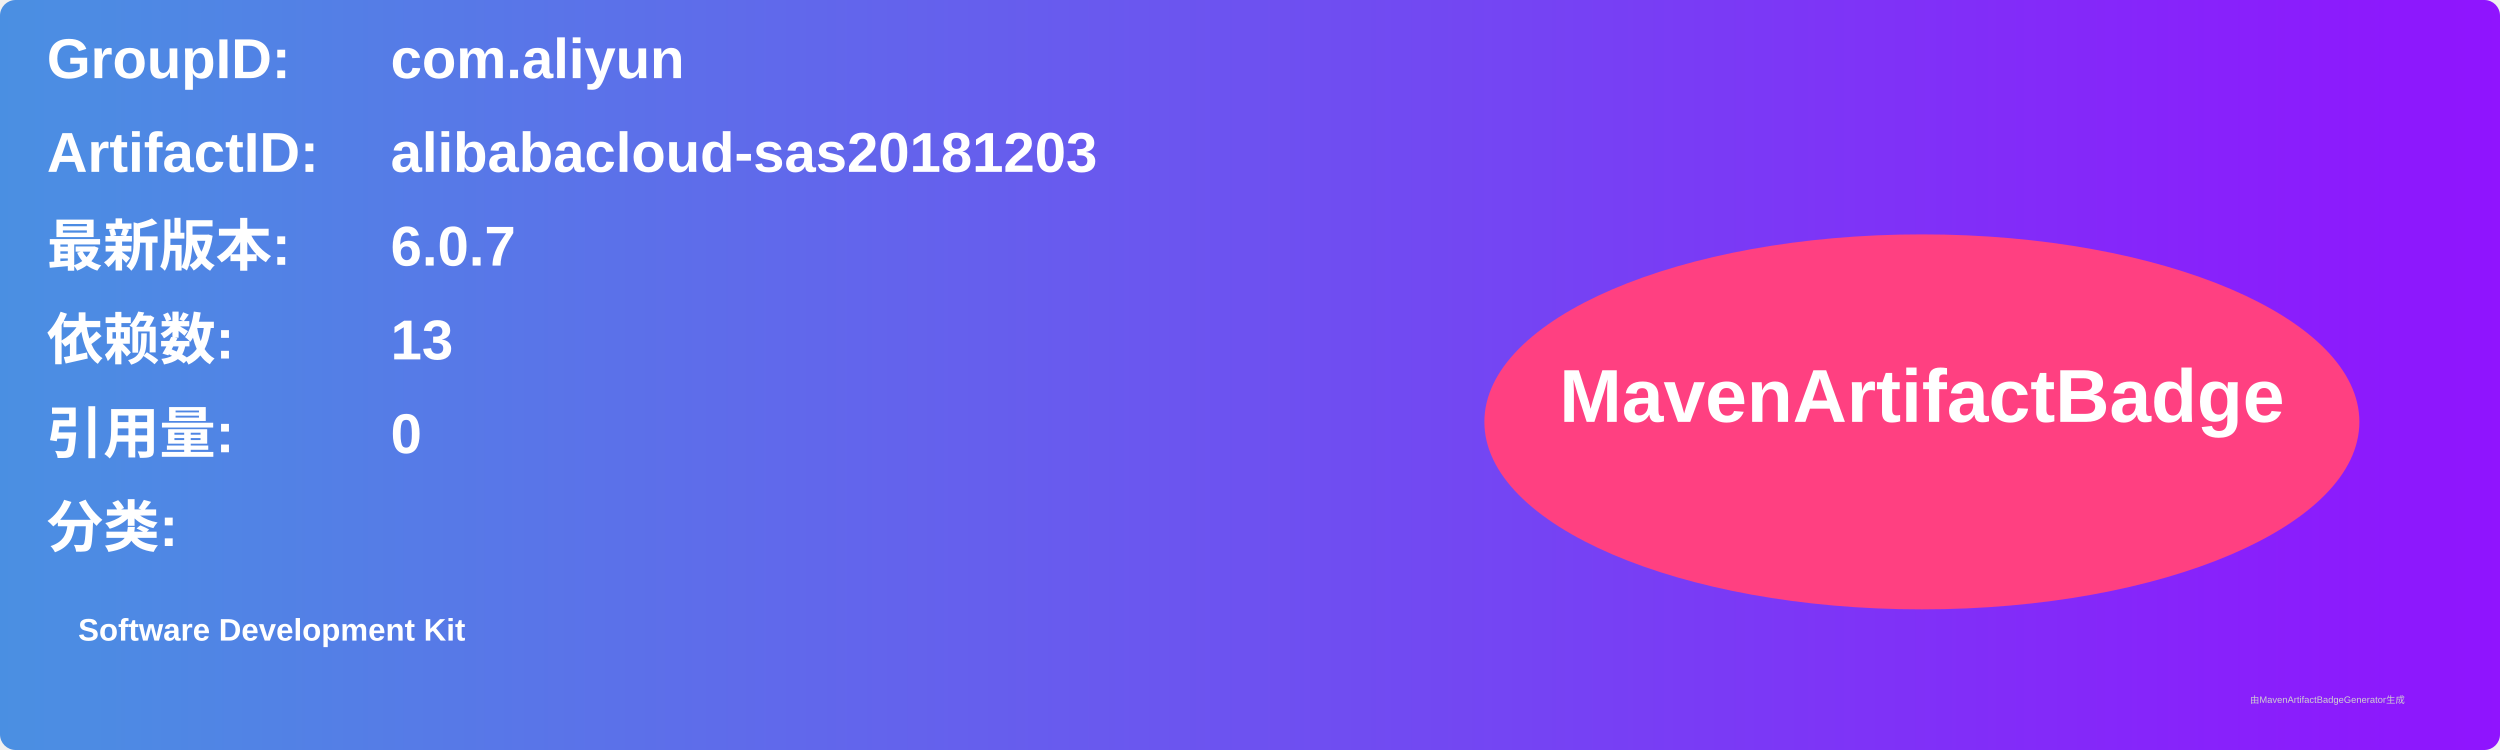
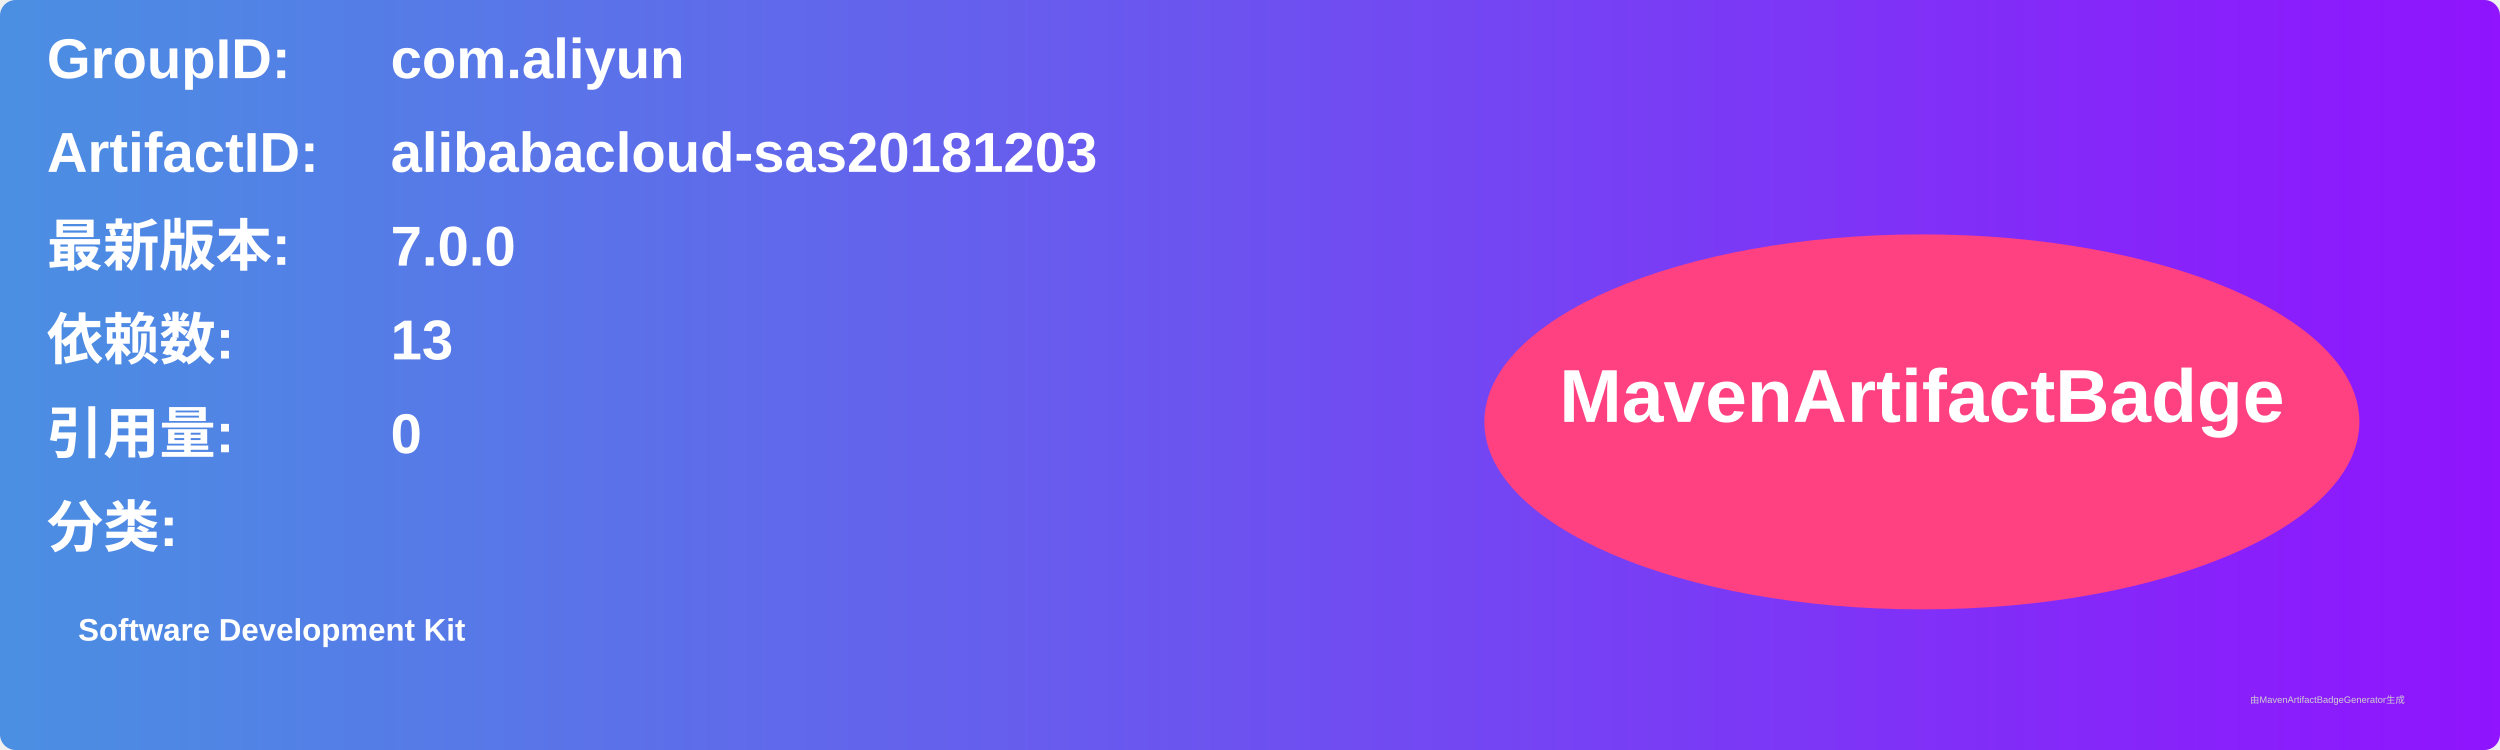
<svg xmlns="http://www.w3.org/2000/svg" width="800" height="240" viewBox="0 0 800 240">
  <linearGradient id="grad" x1="0%" y1="0%" x2="100%" y2="0%">
    <stop offset="0%" stop-color="#4a90e2" />
    <stop offset="100%" stop-color="#9013fe" />
  </linearGradient>
  <rect width="100%" height="100%" rx="5" ry="5" fill="url(#grad)" />
  <g transform="translate(15, 15)">
    <text x="0" y="10" font-family="Arial" font-size="18" fill="white" font-weight="bold" width="260">GroupID:</text>
    <text x="110" y="10" font-family="Arial" font-size="18" fill="white" font-weight="bold" width="460">com.aliyun</text>
    <text x="0" y="40" font-family="Arial" font-size="18" fill="white" font-weight="bold" width="260">ArtifactID:</text>
    <text x="110" y="40" font-family="Arial" font-size="18" fill="white" font-weight="bold" width="460">alibabacloud-sas20181203</text>
    <text x="0" y="70" font-family="Arial" font-size="18" fill="white" font-weight="bold">最新版本:</text>
    <text x="110" y="70" font-family="Arial" font-size="18" fill="white" font-weight="bold">
-       <tspan font-weight="bold">6.0.7</tspan>
+       <tspan font-weight="bold">7.0.0</tspan>
    </text>
    <text x="0" y="100" font-family="Arial" font-size="18" fill="white" font-weight="bold">依赖数: </text>
    <text x="110" y="100" font-family="Arial" font-size="18" fill="white">
      <tspan font-weight="bold">13</tspan>
    </text>
    <text x="0" y="130" font-family="Arial" font-size="18" fill="white" font-weight="bold">引用量: </text>
    <text x="110" y="130" font-family="Arial" font-size="18" fill="white">
      <tspan font-weight="bold">0</tspan>
    </text>
    <text x="0" y="160" font-family="Arial" font-size="18" fill="white" font-weight="bold">分类:</text>
    <text x="10" y="190" font-family="Arial" font-size="10" fill="white">
      <tspan font-weight="bold">Software Development Kit</tspan>
    </text>
    <ellipse cx="600" cy="120" rx="140" ry="60" fill="#ff4081" />
    <text x="600" y="120" text-anchor="middle" font-family="Arial" font-size="24" fill="white" font-weight="bold">MavenArtifactBadge</text>
  </g>
  <text x="720" y="225" font-family="Arial" font-size="3" fill="#d0d0d0">由MavenArtifactBadgeGenerator生成</text>
</svg>
